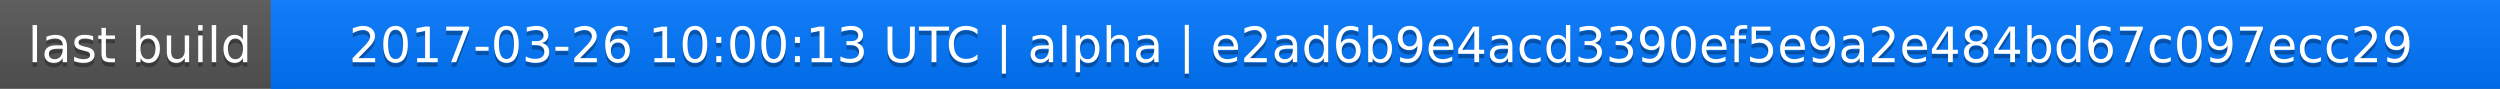
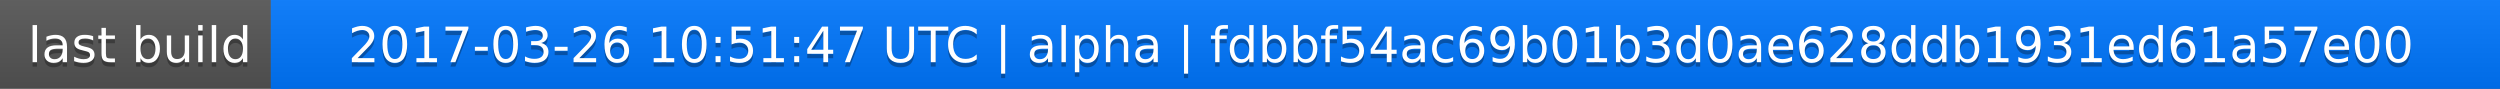
<svg xmlns="http://www.w3.org/2000/svg" width="563" height="20">
  <linearGradient id="a" x2="0" y2="100%">
    <stop offset="0" stop-color="#bbb" stop-opacity=".1" />
    <stop offset="1" stop-opacity=".1" />
  </linearGradient>
  <rect rx="0" width="563" height="20" fill="#555" />
  <rect rx="0" x="61" width="502" height="20" fill="#07f" />
  <path fill="#07f" d="M61 0h4v20h-4z" />
  <rect rx="0" width="563" height="20" fill="url(#a)" />
  <g fill="#fff" text-anchor="middle" font-family="DejaVu Sans,Verdana,Geneva,sans-serif" font-size="11">
    <text x="31.5" y="15" fill="#010101" fill-opacity=".3">last build</text>
    <text x="31.5" y="14">last build</text>
-     <text x="311" y="15" fill="#010101" fill-opacity=".3">2017-03-26 10:00:13 UTC | alpha | e2ad6b9e4acd3390ef5e9a2e484bd67c097ecc29</text>
-     <text x="311" y="14">2017-03-26 10:00:13 UTC | alpha | e2ad6b9e4acd3390ef5e9a2e484bd67c097ecc29</text>
+     <text x="311" y="15" fill="#010101" fill-opacity=".3">2017-03-26 10:51:47 UTC | alpha | fdbbf54ac69b01b3d0ae628ddb1931ed61a57e00</text>
+     <text x="311" y="14">2017-03-26 10:51:47 UTC | alpha | fdbbf54ac69b01b3d0ae628ddb1931ed61a57e00</text>
  </g>
</svg>
